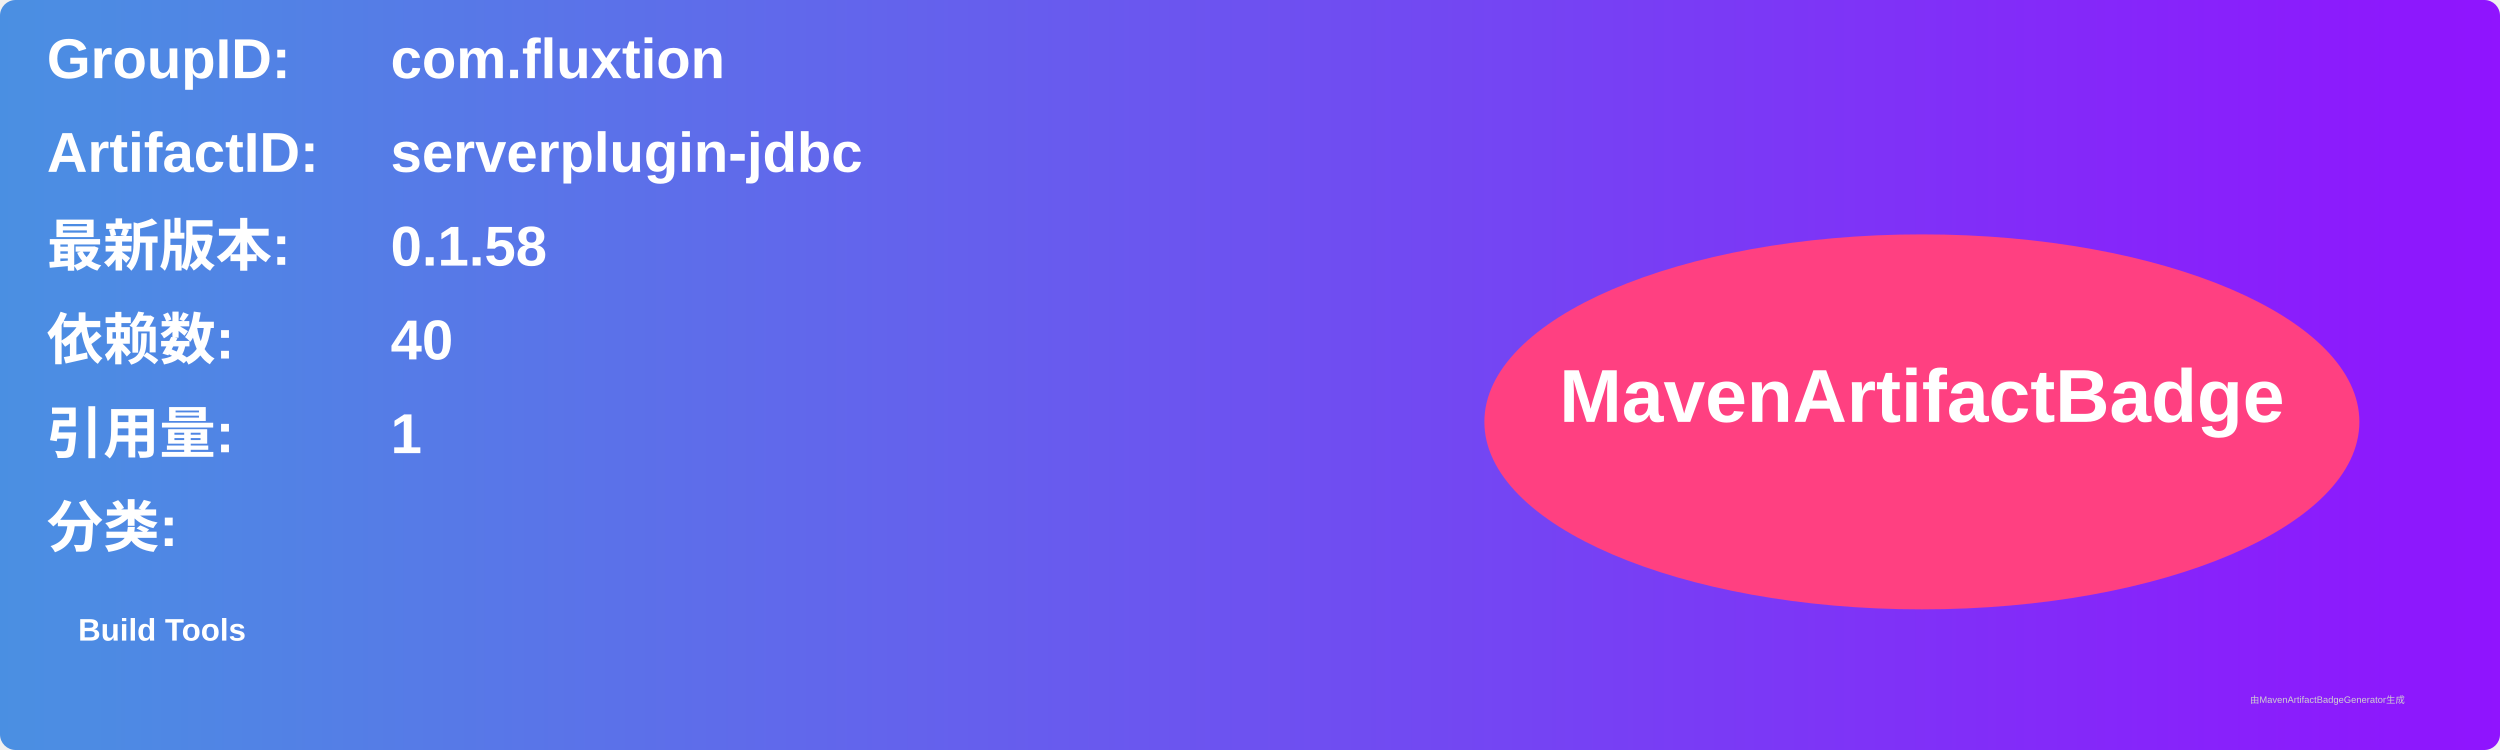
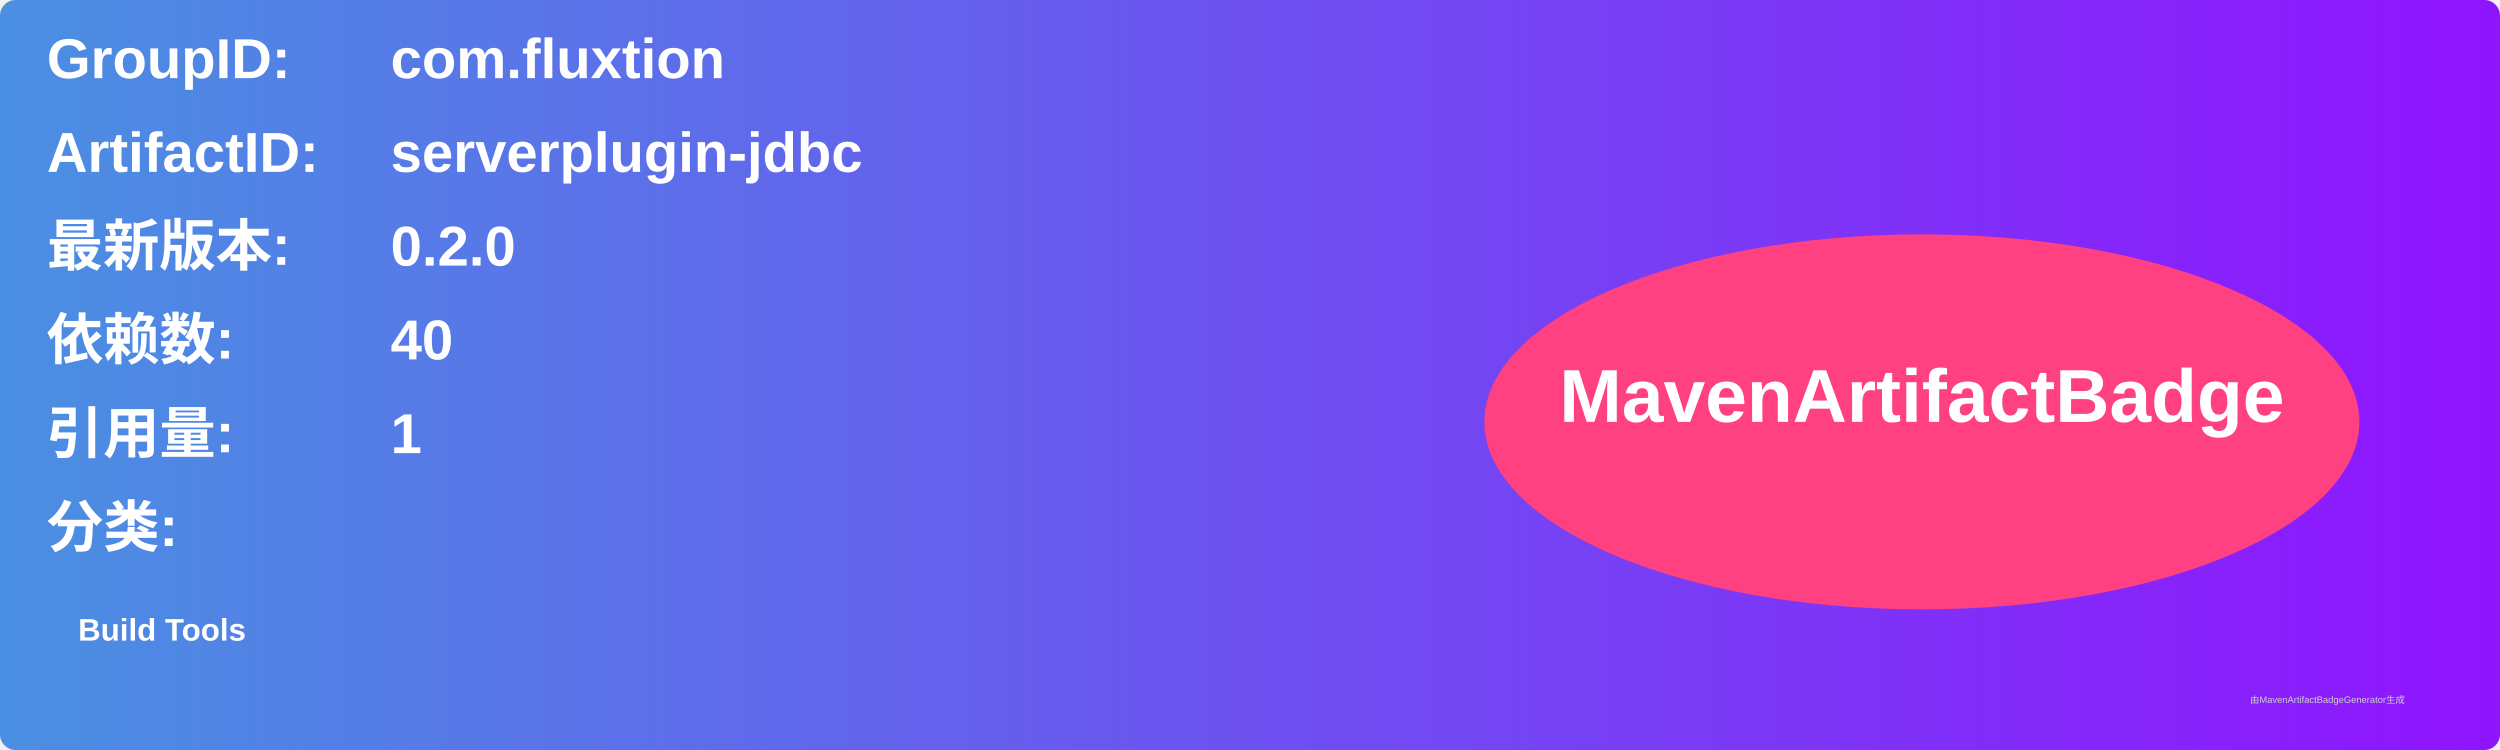
<svg xmlns="http://www.w3.org/2000/svg" width="800" height="240" viewBox="0 0 800 240">
  <linearGradient id="grad" x1="0%" y1="0%" x2="100%" y2="0%">
    <stop offset="0%" stop-color="#4a90e2" />
    <stop offset="100%" stop-color="#9013fe" />
  </linearGradient>
  <rect width="100%" height="100%" rx="5" ry="5" fill="url(#grad)" />
  <g transform="translate(15, 15)">
    <text x="0" y="10" font-family="Arial" font-size="18" fill="white" font-weight="bold" width="260">GroupID:</text>
    <text x="110" y="10" font-family="Arial" font-size="18" fill="white" font-weight="bold" width="460">com.fluxtion</text>
    <text x="0" y="40" font-family="Arial" font-size="18" fill="white" font-weight="bold" width="260">ArtifactID:</text>
    <text x="110" y="40" font-family="Arial" font-size="18" fill="white" font-weight="bold" width="460">serverplugin-jdbc</text>
    <text x="0" y="70" font-family="Arial" font-size="18" fill="white" font-weight="bold">最新版本:</text>
    <text x="110" y="70" font-family="Arial" font-size="18" fill="white" font-weight="bold">
-       <tspan font-weight="bold">0.1.58</tspan>
+       <tspan font-weight="bold">0.2.0</tspan>
    </text>
    <text x="0" y="100" font-family="Arial" font-size="18" fill="white" font-weight="bold">依赖数: </text>
    <text x="110" y="100" font-family="Arial" font-size="18" fill="white">
      <tspan font-weight="bold">40</tspan>
    </text>
    <text x="0" y="130" font-family="Arial" font-size="18" fill="white" font-weight="bold">引用量: </text>
    <text x="110" y="130" font-family="Arial" font-size="18" fill="white">
      <tspan font-weight="bold">1</tspan>
    </text>
    <text x="0" y="160" font-family="Arial" font-size="18" fill="white" font-weight="bold">分类:</text>
    <text x="10" y="190" font-family="Arial" font-size="10" fill="white">
      <tspan font-weight="bold">Build Tools</tspan>
    </text>
    <ellipse cx="600" cy="120" rx="140" ry="60" fill="#ff4081" />
    <text x="600" y="120" text-anchor="middle" font-family="Arial" font-size="24" fill="white" font-weight="bold">MavenArtifactBadge</text>
  </g>
  <text x="720" y="225" font-family="Arial" font-size="3" fill="#d0d0d0">由MavenArtifactBadgeGenerator生成</text>
</svg>
